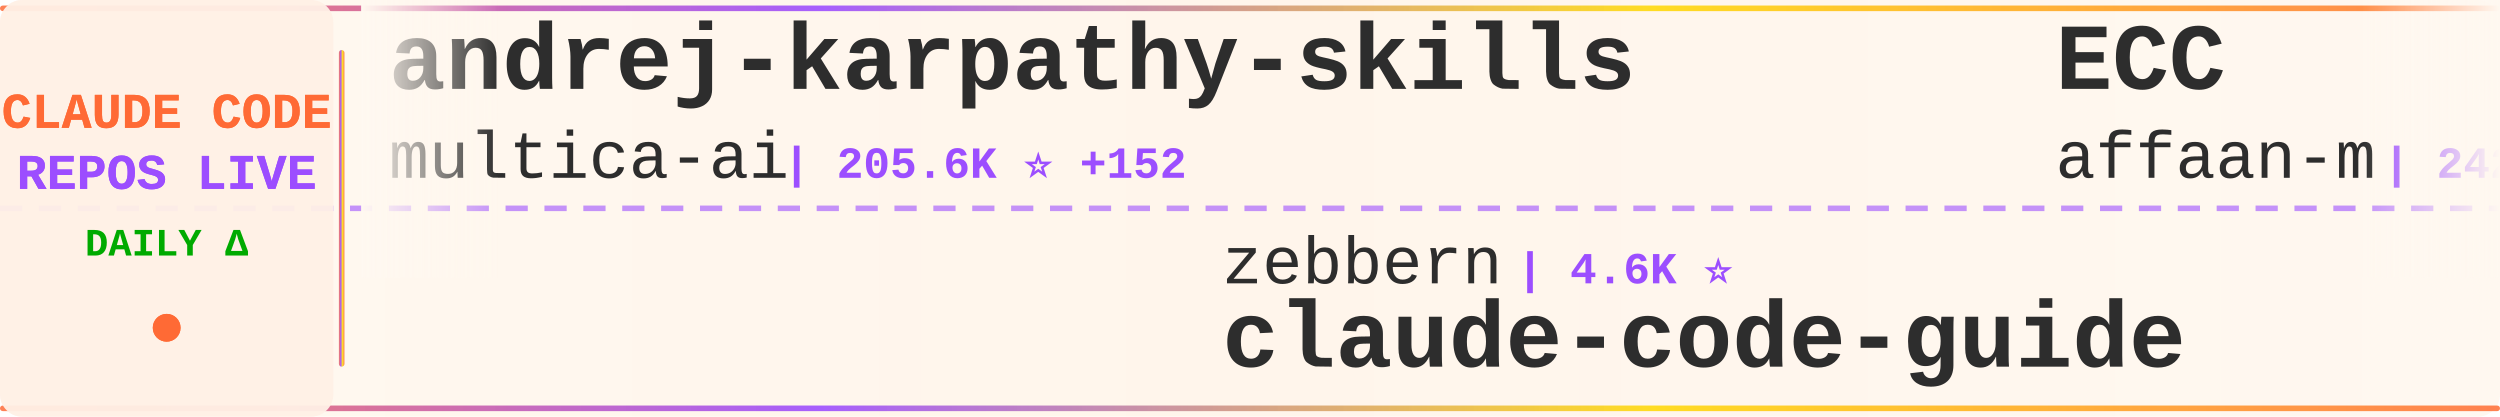
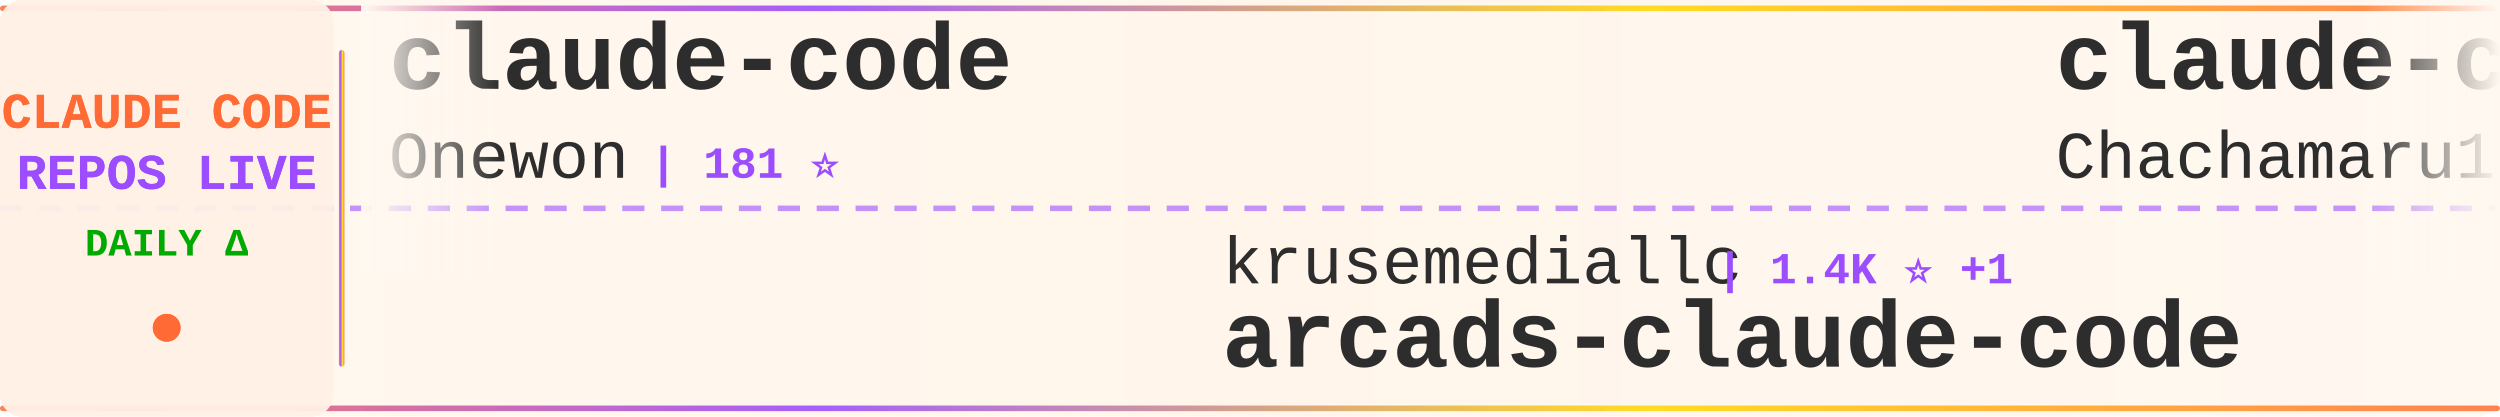
<svg xmlns="http://www.w3.org/2000/svg" width="900" height="150">
  <defs>
    <linearGradient id="tickerBg" x1="0%" y1="0%" x2="100%" y2="0%">
      <stop offset="0%" style="stop-color:#fff8f0;stop-opacity:0.98" />
      <stop offset="50%" style="stop-color:#fff5eb;stop-opacity:1" />
      <stop offset="100%" style="stop-color:#fff8f0;stop-opacity:0.98" />
    </linearGradient>
    <linearGradient id="borderGrad" x1="0%" y1="0%" x2="100%" y2="0%">
      <stop offset="0%" style="stop-color:#FF6B35;stop-opacity:0.85">
        <animate attributeName="stop-opacity" values="0.85;1;0.85" dur="2s" repeatCount="indefinite" />
      </stop>
      <stop offset="33%" style="stop-color:#9C4EFF;stop-opacity:0.9">
        <animate attributeName="stop-opacity" values="0.9;1;0.9" dur="2.2s" repeatCount="indefinite" />
      </stop>
      <stop offset="66%" style="stop-color:#FFD700;stop-opacity:0.85">
        <animate attributeName="stop-opacity" values="0.85;1;0.85" dur="1.8s" repeatCount="indefinite" />
      </stop>
      <stop offset="100%" style="stop-color:#FF6B35;stop-opacity:0.85">
        <animate attributeName="stop-opacity" values="0.85;1;0.85" dur="2s" repeatCount="indefinite" />
      </stop>
    </linearGradient>
    <filter id="textGlow">
      <feGaussianBlur stdDeviation="0.15" result="coloredBlur" />
      <feMerge>
        <feMergeNode in="coloredBlur" />
        <feMergeNode in="SourceGraphic" />
      </feMerge>
    </filter>
    <filter id="metricGlow">
      <feGaussianBlur stdDeviation="0.2" result="coloredBlur" />
      <feMerge>
        <feMergeNode in="coloredBlur" />
        <feMergeNode in="SourceGraphic" />
      </feMerge>
    </filter>
    <linearGradient id="leftFade" x1="0%" y1="0%" x2="100%" y2="0%">
      <stop offset="0%" style="stop-color:#fff8f0;stop-opacity:1" />
      <stop offset="100%" style="stop-color:#fff8f0;stop-opacity:0" />
    </linearGradient>
    <linearGradient id="rightFade" x1="0%" y1="0%" x2="100%" y2="0%">
      <stop offset="0%" style="stop-color:#fff8f0;stop-opacity:0" />
      <stop offset="100%" style="stop-color:#fff8f0;stop-opacity:1" />
    </linearGradient>
  </defs>
  <rect width="900" height="150" fill="url(#tickerBg)" rx="8" />
  <rect x="0" y="2" width="900" height="2" fill="url(#borderGrad)" rx="1" />
  <rect x="0" y="146" width="900" height="2" fill="url(#borderGrad)" rx="1" />
  <line x1="0" y1="75" x2="900" y2="75" stroke="#9C4EFF" stroke-width="2" stroke-dasharray="8 6" opacity="0.6" />
  <rect x="0" y="0" width="120" height="150" fill="#fff0e6" opacity="0.95" rx="8" />
  <text x="60" y="46" font-family="'Courier New', monospace" font-size="18" font-weight="bold" fill="#FF6B35" text-anchor="middle" filter="url(#textGlow)">
    CLAUDE CODE
  </text>
  <text x="60" y="68" font-family="'Courier New', monospace" font-size="18" font-weight="bold" fill="#9C4EFF" text-anchor="middle" filter="url(#textGlow)">
    REPOS LIVE
  </text>
  <text x="60" y="92" font-family="'Courier New', monospace" font-size="14" font-weight="bold" fill="#00aa00" text-anchor="middle">
    DAILY Δ
  </text>
  <circle cx="60" cy="118" r="5" fill="#FF6B35" filter="url(#metricGlow)">
    <animate attributeName="r" values="4;6;4" dur="1.5s" repeatCount="indefinite" />
    <animate attributeName="opacity" values="0.6;1;0.6" dur="1.5s" repeatCount="indefinite" />
  </circle>
  <rect x="122" y="18" width="2" height="114" fill="url(#borderGrad)" rx="1" />
  <clipPath id="tickerClip">
    <rect x="130" y="0" width="770" height="150" />
  </clipPath>
  <g clip-path="url(#tickerClip)">
    <g id="tickerItems">
      <animateTransform attributeName="transform" attributeType="XML" type="translate" from="0 0" to="-3000 0" dur="54s" repeatCount="indefinite" />
      <g transform="translate(0, 0)">
-         <text x="140" y="32" font-family="'Courier New', monospace" font-size="34" font-weight="bold" fill="#2d2d2d">andrej-karpathy-skills</text>
-         <text x="140" y="64" font-family="'Courier New', monospace" font-size="24" font-weight="normal" fill="#2d2d2d" opacity="1.0">multica-ai</text>
-         <text x="282" y="64" font-family="'Courier New', monospace" font-size="16" font-weight="bold" fill="#9C4EFF"> | 205.6K ⭐ +152</text>
+         <text x="140" y="32" font-family="'Courier New', monospace" font-size="34" font-weight="bold" fill="#2d2d2d">claude-code</text>
+         <text x="140" y="64" font-family="'Courier New', monospace" font-size="24" font-weight="normal" fill="#2d2d2d" opacity="1.0">Onewon</text>
+         <text x="234" y="64" font-family="'Courier New', monospace" font-size="16" font-weight="bold" fill="#9C4EFF"> | 181 ⭐</text>
      </g>
      <g transform="translate(300, 0)">
-         <text x="140" y="102" font-family="'Courier New', monospace" font-size="24" font-weight="normal" fill="#2d2d2d" opacity="1.0">zebbern</text>
-         <text x="246" y="102" font-family="'Courier New', monospace" font-size="16" font-weight="bold" fill="#9C4EFF"> | 4.6K ⭐</text>
-         <text x="140" y="132" font-family="'Courier New', monospace" font-size="34" font-weight="bold" fill="#2d2d2d">claude-code-guide</text>
+         <text x="140" y="102" font-family="'Courier New', monospace" font-size="24" font-weight="normal" fill="#2d2d2d" opacity="1.0">krusemediallc</text>
+         <text x="318" y="102" font-family="'Courier New', monospace" font-size="16" font-weight="bold" fill="#9C4EFF"> | 1.4K ⭐ +1</text>
+         <text x="140" y="132" font-family="'Courier New', monospace" font-size="34" font-weight="bold" fill="#2d2d2d">arcads-claude-code</text>
      </g>
      <g transform="translate(600, 0)">
-         <text x="140" y="32" font-family="'Courier New', monospace" font-size="34" font-weight="bold" fill="#2d2d2d">ECC</text>
-         <text x="140" y="64" font-family="'Courier New', monospace" font-size="24" font-weight="normal" fill="#2d2d2d" opacity="1.0">affaan-m</text>
-         <text x="258" y="64" font-family="'Courier New', monospace" font-size="16" font-weight="bold" fill="#9C4EFF"> | 242.4K ⭐ +106</text>
+         <text x="140" y="32" font-family="'Courier New', monospace" font-size="34" font-weight="bold" fill="#2d2d2d">claude-code-harness</text>
+         <text x="140" y="64" font-family="'Courier New', monospace" font-size="24" font-weight="normal" fill="#2d2d2d" opacity="1.0">Chachamaru127</text>
+         <text x="318" y="64" font-family="'Courier New', monospace" font-size="16" font-weight="bold" fill="#9C4EFF"> | 3.1K ⭐</text>
      </g>
      <g transform="translate(900, 0)">
-         <text x="140" y="102" font-family="'Courier New', monospace" font-size="24" font-weight="normal" fill="#2d2d2d" opacity="1.0">WorldFlowAI</text>
-         <text x="294" y="102" font-family="'Courier New', monospace" font-size="16" font-weight="bold" fill="#9C4EFF"> | 1.6K ⭐ +10</text>
-         <text x="140" y="132" font-family="'Courier New', monospace" font-size="34" font-weight="bold" fill="#2d2d2d">everything-claude-code</text>
+         <text x="140" y="102" font-family="'Courier New', monospace" font-size="24" font-weight="normal" fill="#2d2d2d" opacity="1.0">alejandrobalderas</text>
+         <text x="366" y="102" font-family="'Courier New', monospace" font-size="16" font-weight="bold" fill="#9C4EFF"> | 2.8K ⭐</text>
+         <text x="140" y="132" font-family="'Courier New', monospace" font-size="34" font-weight="bold" fill="#2d2d2d">claude-code-from-source</text>
      </g>
      <g transform="translate(1200, 0)">
-         <text x="140" y="32" font-family="'Courier New', monospace" font-size="34" font-weight="bold" fill="#2d2d2d">claude-code-book</text>
-         <text x="140" y="64" font-family="'Courier New', monospace" font-size="24" font-weight="normal" fill="#2d2d2d" opacity="1.0">lintsinghua</text>
-         <text x="294" y="64" font-family="'Courier New', monospace" font-size="16" font-weight="bold" fill="#9C4EFF"> | 4.1K ⭐</text>
+         <text x="140" y="32" font-family="'Courier New', monospace" font-size="34" font-weight="bold" fill="#2d2d2d">claude-code-showcase</text>
+         <text x="140" y="64" font-family="'Courier New', monospace" font-size="24" font-weight="normal" fill="#2d2d2d" opacity="1.0">ChrisWiles</text>
+         <text x="282" y="64" font-family="'Courier New', monospace" font-size="16" font-weight="bold" fill="#9C4EFF"> | 6.0K ⭐ +1</text>
      </g>
      <g transform="translate(1500, 0)">
-         <text x="140" y="102" font-family="'Courier New', monospace" font-size="24" font-weight="normal" fill="#2d2d2d" opacity="1.0">OrcaWhisper</text>
-         <text x="294" y="102" font-family="'Courier New', monospace" font-size="16" font-weight="bold" fill="#9C4EFF"> | 92 ⭐</text>
-         <text x="140" y="132" font-family="'Courier New', monospace" font-size="34" font-weight="bold" fill="#2d2d2d">Claude-Code</text>
+         <text x="140" y="102" font-family="'Courier New', monospace" font-size="24" font-weight="normal" fill="#2d2d2d" opacity="1.0">claude-code-best</text>
+         <text x="354" y="102" font-family="'Courier New', monospace" font-size="16" font-weight="bold" fill="#9C4EFF"> | 22.2K ⭐ +5</text>
+         <text x="140" y="132" font-family="'Courier New', monospace" font-size="34" font-weight="bold" fill="#2d2d2d">claude-code</text>
      </g>
      <g transform="translate(1800, 0)">
-         <text x="140" y="32" font-family="'Courier New', monospace" font-size="34" font-weight="bold" fill="#2d2d2d">claude-code</text>
-         <text x="140" y="64" font-family="'Courier New', monospace" font-size="24" font-weight="normal" fill="#2d2d2d" opacity="1.0">anthropics</text>
-         <text x="282" y="64" font-family="'Courier New', monospace" font-size="16" font-weight="bold" fill="#9C4EFF"> | 142.7K ⭐ +82</text>
+         <text x="140" y="32" font-family="'Courier New', monospace" font-size="34" font-weight="bold" fill="#2d2d2d">claude-code-transcripts</text>
+         <text x="140" y="64" font-family="'Courier New', monospace" font-size="24" font-weight="normal" fill="#2d2d2d" opacity="1.0">simonw</text>
+         <text x="234" y="64" font-family="'Courier New', monospace" font-size="16" font-weight="bold" fill="#9C4EFF"> | 1.7K ⭐</text>
      </g>
      <g transform="translate(2100, 0)">
-         <text x="140" y="102" font-family="'Courier New', monospace" font-size="24" font-weight="normal" fill="#2d2d2d" opacity="1.0">shanraisshan</text>
-         <text x="306" y="102" font-family="'Courier New', monospace" font-size="16" font-weight="bold" fill="#9C4EFF"> | 64.9K ⭐ +18</text>
-         <text x="140" y="132" font-family="'Courier New', monospace" font-size="34" font-weight="bold" fill="#2d2d2d">claude-code-best-practic...</text>
+         <text x="140" y="102" font-family="'Courier New', monospace" font-size="24" font-weight="normal" fill="#2d2d2d" opacity="1.0">rohitg00</text>
+         <text x="258" y="102" font-family="'Courier New', monospace" font-size="16" font-weight="bold" fill="#9C4EFF"> | 2.5K ⭐</text>
+         <text x="140" y="132" font-family="'Courier New', monospace" font-size="34" font-weight="bold" fill="#2d2d2d">awesome-claude-code-tool...</text>
      </g>
      <g transform="translate(2400, 0)">
        <text x="140" y="32" font-family="'Courier New', monospace" font-size="34" font-weight="bold" fill="#2d2d2d">claude-code</text>
-         <text x="140" y="64" font-family="'Courier New', monospace" font-size="24" font-weight="normal" fill="#2d2d2d" opacity="1.0">Tinkeringg-Lab</text>
-         <text x="330" y="64" font-family="'Courier New', monospace" font-size="16" font-weight="bold" fill="#9C4EFF"> | 212 ⭐</text>
+         <text x="140" y="64" font-family="'Courier New', monospace" font-size="24" font-weight="normal" fill="#2d2d2d" opacity="1.0">anthropics</text>
+         <text x="282" y="64" font-family="'Courier New', monospace" font-size="16" font-weight="bold" fill="#9C4EFF"> | 142.7K ⭐ +35</text>
      </g>
      <g transform="translate(2700, 0)">
-         <text x="140" y="102" font-family="'Courier New', monospace" font-size="24" font-weight="normal" fill="#2d2d2d" opacity="1.0">wanshuiyin</text>
-         <text x="282" y="102" font-family="'Courier New', monospace" font-size="16" font-weight="bold" fill="#9C4EFF"> | 15.0K ⭐ +9</text>
-         <text x="140" y="132" font-family="'Courier New', monospace" font-size="34" font-weight="bold" fill="#2d2d2d">Auto-claude-code-researc...</text>
+         <text x="140" y="102" font-family="'Courier New', monospace" font-size="24" font-weight="normal" fill="#2d2d2d" opacity="1.0">RishabhK103</text>
+         <text x="294" y="102" font-family="'Courier New', monospace" font-size="16" font-weight="bold" fill="#9C4EFF"> | 106 ⭐</text>
+         <text x="140" y="132" font-family="'Courier New', monospace" font-size="34" font-weight="bold" fill="#2d2d2d">claude-code</text>
      </g>
      <g transform="translate(3000, 0)">
-         <text x="140" y="32" font-family="'Courier New', monospace" font-size="34" font-weight="bold" fill="#2d2d2d">andrej-karpathy-skills</text>
-         <text x="140" y="64" font-family="'Courier New', monospace" font-size="24" font-weight="normal" fill="#2d2d2d" opacity="1.0">multica-ai</text>
-         <text x="282" y="64" font-family="'Courier New', monospace" font-size="16" font-weight="bold" fill="#9C4EFF"> | 205.6K ⭐ +152</text>
+         <text x="140" y="32" font-family="'Courier New', monospace" font-size="34" font-weight="bold" fill="#2d2d2d">claude-code</text>
+         <text x="140" y="64" font-family="'Courier New', monospace" font-size="24" font-weight="normal" fill="#2d2d2d" opacity="1.0">Onewon</text>
+         <text x="234" y="64" font-family="'Courier New', monospace" font-size="16" font-weight="bold" fill="#9C4EFF"> | 181 ⭐</text>
      </g>
      <g transform="translate(3300, 0)">
-         <text x="140" y="102" font-family="'Courier New', monospace" font-size="24" font-weight="normal" fill="#2d2d2d" opacity="1.0">zebbern</text>
-         <text x="246" y="102" font-family="'Courier New', monospace" font-size="16" font-weight="bold" fill="#9C4EFF"> | 4.6K ⭐</text>
-         <text x="140" y="132" font-family="'Courier New', monospace" font-size="34" font-weight="bold" fill="#2d2d2d">claude-code-guide</text>
+         <text x="140" y="102" font-family="'Courier New', monospace" font-size="24" font-weight="normal" fill="#2d2d2d" opacity="1.0">krusemediallc</text>
+         <text x="318" y="102" font-family="'Courier New', monospace" font-size="16" font-weight="bold" fill="#9C4EFF"> | 1.4K ⭐ +1</text>
+         <text x="140" y="132" font-family="'Courier New', monospace" font-size="34" font-weight="bold" fill="#2d2d2d">arcads-claude-code</text>
      </g>
      <g transform="translate(3600, 0)">
-         <text x="140" y="32" font-family="'Courier New', monospace" font-size="34" font-weight="bold" fill="#2d2d2d">ECC</text>
-         <text x="140" y="64" font-family="'Courier New', monospace" font-size="24" font-weight="normal" fill="#2d2d2d" opacity="1.0">affaan-m</text>
-         <text x="258" y="64" font-family="'Courier New', monospace" font-size="16" font-weight="bold" fill="#9C4EFF"> | 242.4K ⭐ +106</text>
+         <text x="140" y="32" font-family="'Courier New', monospace" font-size="34" font-weight="bold" fill="#2d2d2d">claude-code-harness</text>
+         <text x="140" y="64" font-family="'Courier New', monospace" font-size="24" font-weight="normal" fill="#2d2d2d" opacity="1.0">Chachamaru127</text>
+         <text x="318" y="64" font-family="'Courier New', monospace" font-size="16" font-weight="bold" fill="#9C4EFF"> | 3.1K ⭐</text>
      </g>
      <g transform="translate(3900, 0)">
-         <text x="140" y="102" font-family="'Courier New', monospace" font-size="24" font-weight="normal" fill="#2d2d2d" opacity="1.0">WorldFlowAI</text>
-         <text x="294" y="102" font-family="'Courier New', monospace" font-size="16" font-weight="bold" fill="#9C4EFF"> | 1.6K ⭐ +10</text>
-         <text x="140" y="132" font-family="'Courier New', monospace" font-size="34" font-weight="bold" fill="#2d2d2d">everything-claude-code</text>
+         <text x="140" y="102" font-family="'Courier New', monospace" font-size="24" font-weight="normal" fill="#2d2d2d" opacity="1.0">alejandrobalderas</text>
+         <text x="366" y="102" font-family="'Courier New', monospace" font-size="16" font-weight="bold" fill="#9C4EFF"> | 2.8K ⭐</text>
+         <text x="140" y="132" font-family="'Courier New', monospace" font-size="34" font-weight="bold" fill="#2d2d2d">claude-code-from-source</text>
      </g>
    </g>
  </g>
  <rect x="130" y="0" width="50" height="100" fill="url(#leftFade)" />
  <rect x="850" y="0" width="50" height="100" fill="url(#rightFade)" />
</svg>
